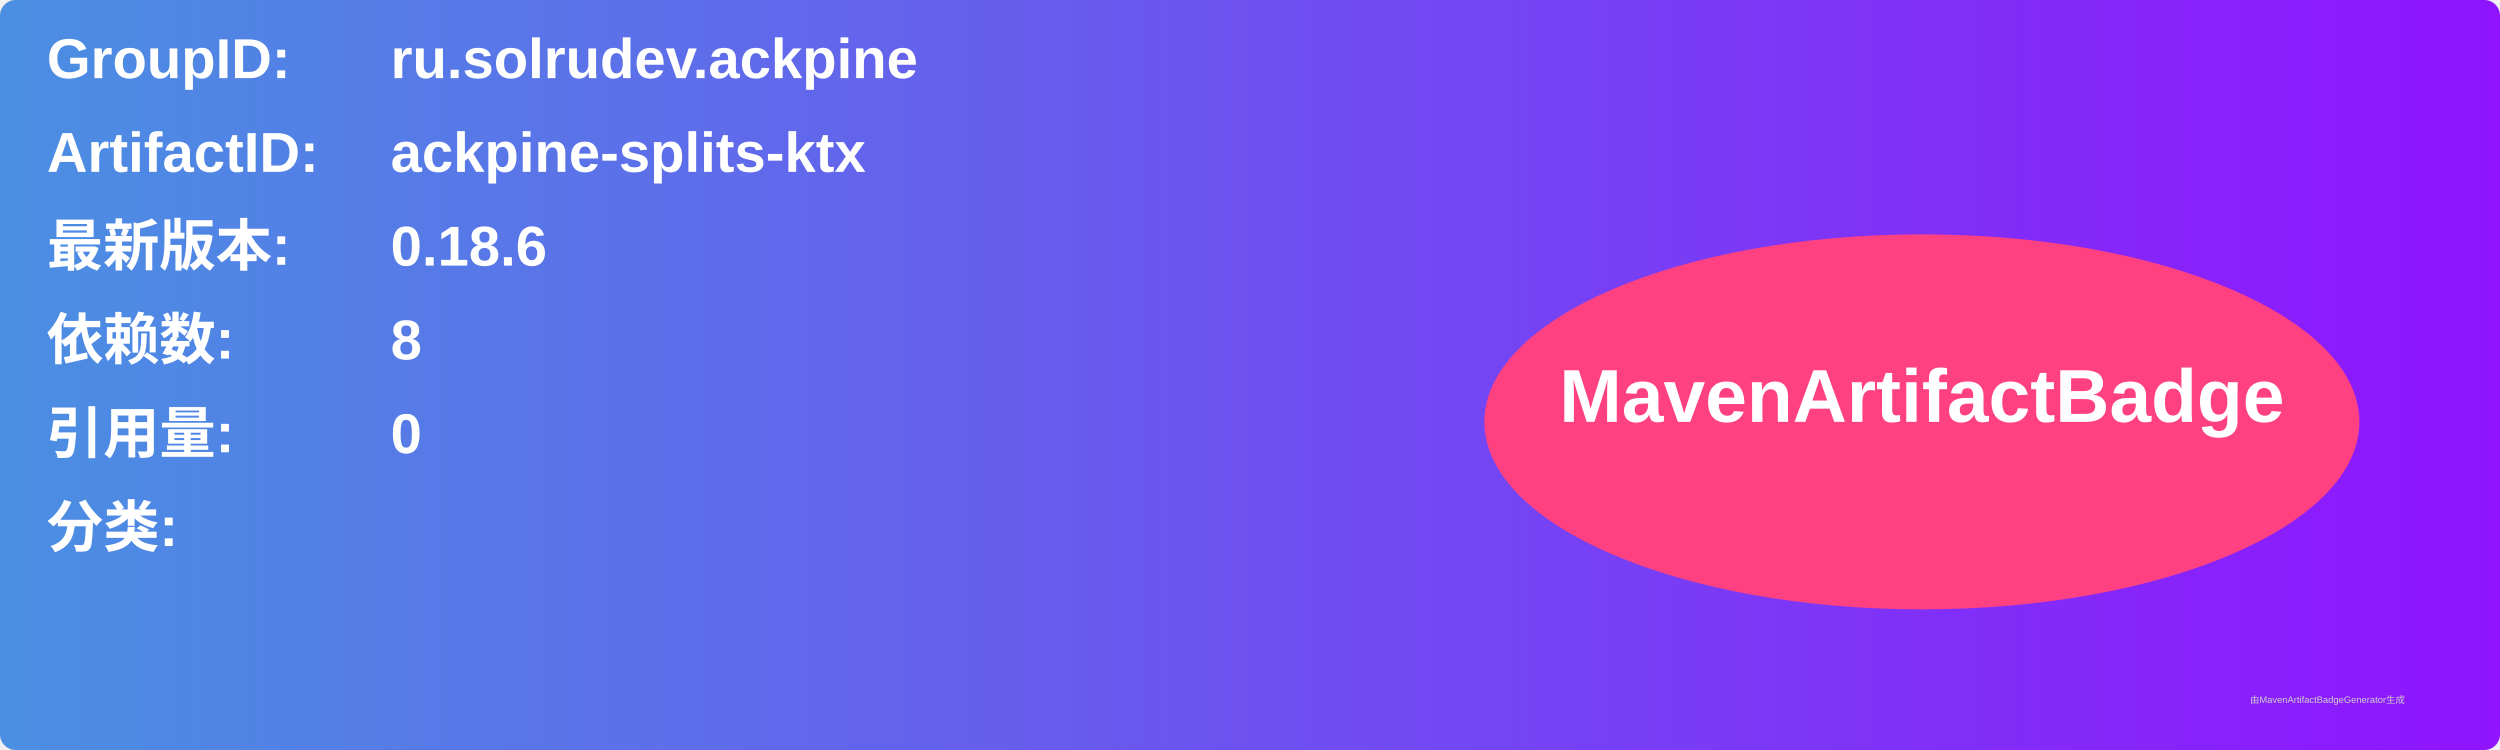
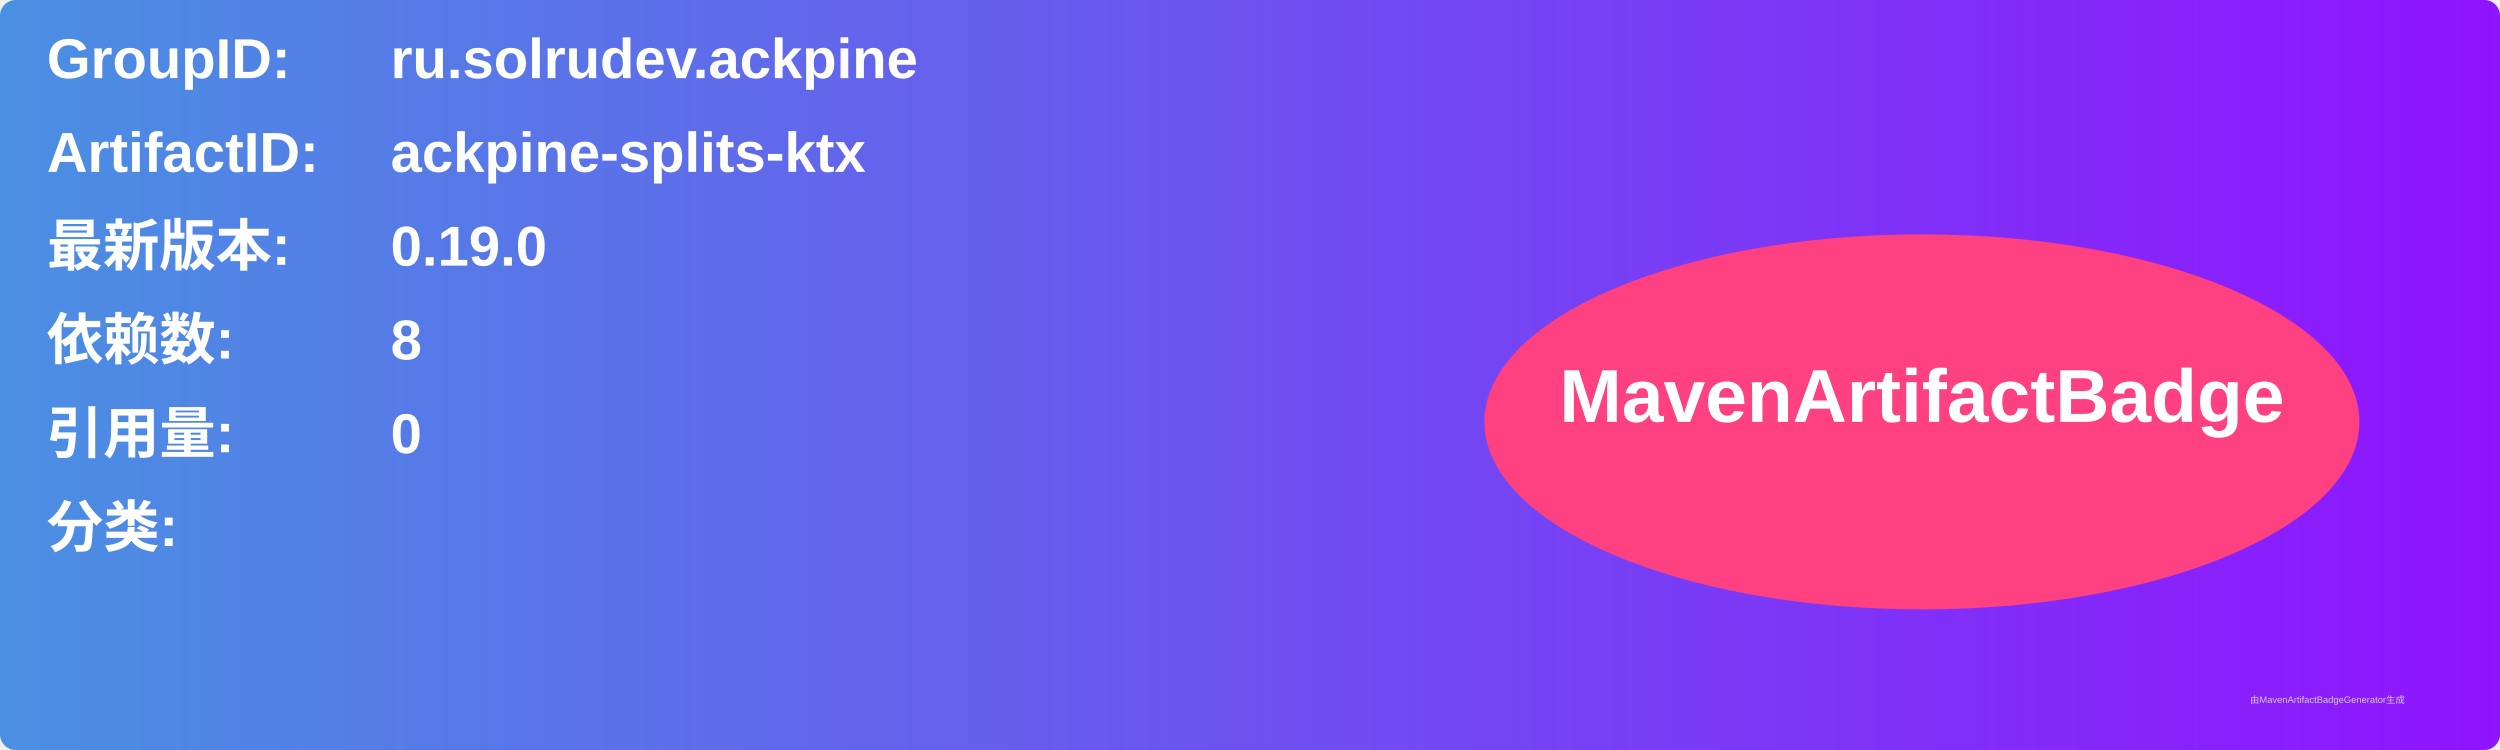
<svg xmlns="http://www.w3.org/2000/svg" width="800" height="240" viewBox="0 0 800 240">
  <linearGradient id="grad" x1="0%" y1="0%" x2="100%" y2="0%">
    <stop offset="0%" stop-color="#4a90e2" />
    <stop offset="100%" stop-color="#9013fe" />
  </linearGradient>
  <rect width="100%" height="100%" rx="5" ry="5" fill="url(#grad)" />
  <g transform="translate(15, 15)">
    <text x="0" y="10" font-family="Arial" font-size="18" fill="white" font-weight="bold" width="260">GroupID:</text>
    <text x="110" y="10" font-family="Arial" font-size="18" fill="white" font-weight="bold" width="460">ru.solrudev.ackpine</text>
    <text x="0" y="40" font-family="Arial" font-size="18" fill="white" font-weight="bold" width="260">ArtifactID:</text>
    <text x="110" y="40" font-family="Arial" font-size="18" fill="white" font-weight="bold" width="460">ackpine-splits-ktx</text>
    <text x="0" y="70" font-family="Arial" font-size="18" fill="white" font-weight="bold">最新版本:</text>
    <text x="110" y="70" font-family="Arial" font-size="18" fill="white" font-weight="bold">
-       <tspan font-weight="bold">0.18.6</tspan>
+       <tspan font-weight="bold">0.19.0</tspan>
    </text>
    <text x="0" y="100" font-family="Arial" font-size="18" fill="white" font-weight="bold">依赖数: </text>
    <text x="110" y="100" font-family="Arial" font-size="18" fill="white">
      <tspan font-weight="bold">8</tspan>
    </text>
    <text x="0" y="130" font-family="Arial" font-size="18" fill="white" font-weight="bold">引用量: </text>
    <text x="110" y="130" font-family="Arial" font-size="18" fill="white">
      <tspan font-weight="bold">0</tspan>
    </text>
    <text x="0" y="160" font-family="Arial" font-size="18" fill="white" font-weight="bold">分类:</text>
    <text x="10" y="190" font-family="Arial" font-size="10" fill="white">
      <tspan font-weight="bold" />
    </text>
    <ellipse cx="600" cy="120" rx="140" ry="60" fill="#ff4081" />
    <text x="600" y="120" text-anchor="middle" font-family="Arial" font-size="24" fill="white" font-weight="bold">MavenArtifactBadge</text>
  </g>
  <text x="720" y="225" font-family="Arial" font-size="3" fill="#d0d0d0">由MavenArtifactBadgeGenerator生成</text>
</svg>
